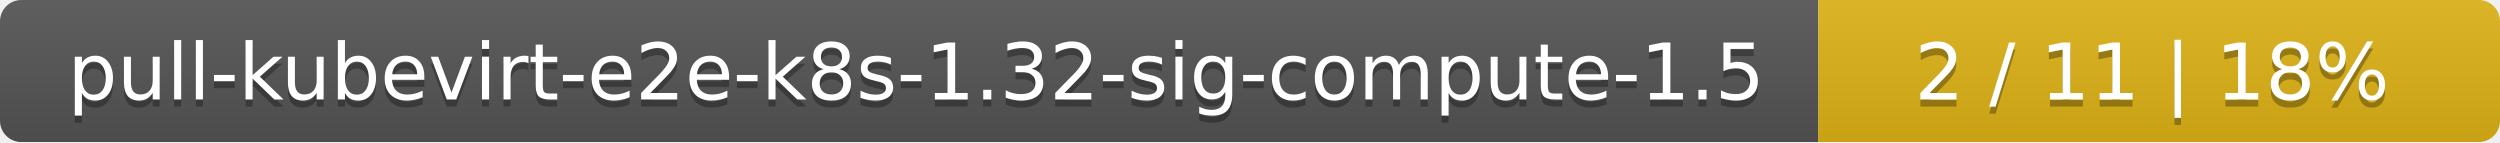
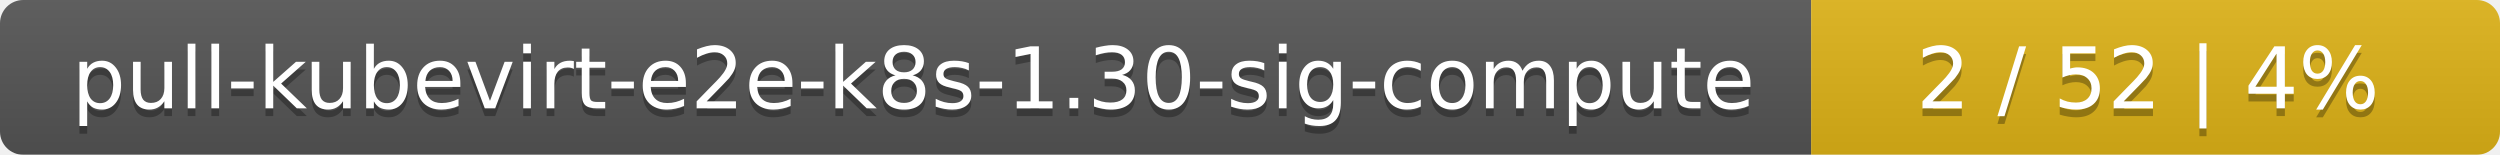
- <svg xmlns="http://www.w3.org/2000/svg" width="352" height="20">
+ <svg xmlns="http://www.w3.org/2000/svg" width="323" height="20">
  <linearGradient id="smooth" x2="0" y2="100%">
    <stop offset="0" stop-color="#bbb" stop-opacity=".1" />
    <stop offset="1" stop-opacity=".1" />
  </linearGradient>
  <mask id="round">
-     <rect width="352" height="20" rx="3" fill="#fff" />
+     <rect width="323" height="20" rx="3" fill="#fff" />
  </mask>
  <g mask="url(#round)">
-     <rect width="256" height="20" fill="#555" />
-     <rect x="256" width="96" height="20" fill="#dfb317" />
-     <rect width="352" height="20" fill="url(#smooth)" />
+     <rect width="234" height="20" fill="#555" />
+     <rect x="234" width="89" height="20" fill="#dfb317" />
+     <rect width="323" height="20" fill="url(#smooth)" />
  </g>
  <g fill="#fff" text-anchor="middle" font-family="DejaVu Sans,Verdana,Geneva,sans-serif" font-size="11">
-     <text x="129" y="15" fill="#010101" fill-opacity=".3">pull-kubevirt-e2e-k8s-1.32-sig-compute-1.5</text>
-     <text x="129" y="14">pull-kubevirt-e2e-k8s-1.32-sig-compute-1.5</text>
-     <text x="303" y="15" fill="#010101" fill-opacity=".3">2 / 11    |    18%</text>
-     <text x="303" y="14">2 / 11    |    18%</text>
+     <text x="118" y="15" fill="#010101" fill-opacity=".3">pull-kubevirt-e2e-k8s-1.30-sig-compute</text>
+     <text x="118" y="14">pull-kubevirt-e2e-k8s-1.30-sig-compute</text>
+     <text x="277.5" y="15" fill="#010101" fill-opacity=".3">2 / 52    |    4%</text>
+     <text x="277.5" y="14">2 / 52    |    4%</text>
  </g>
</svg>
